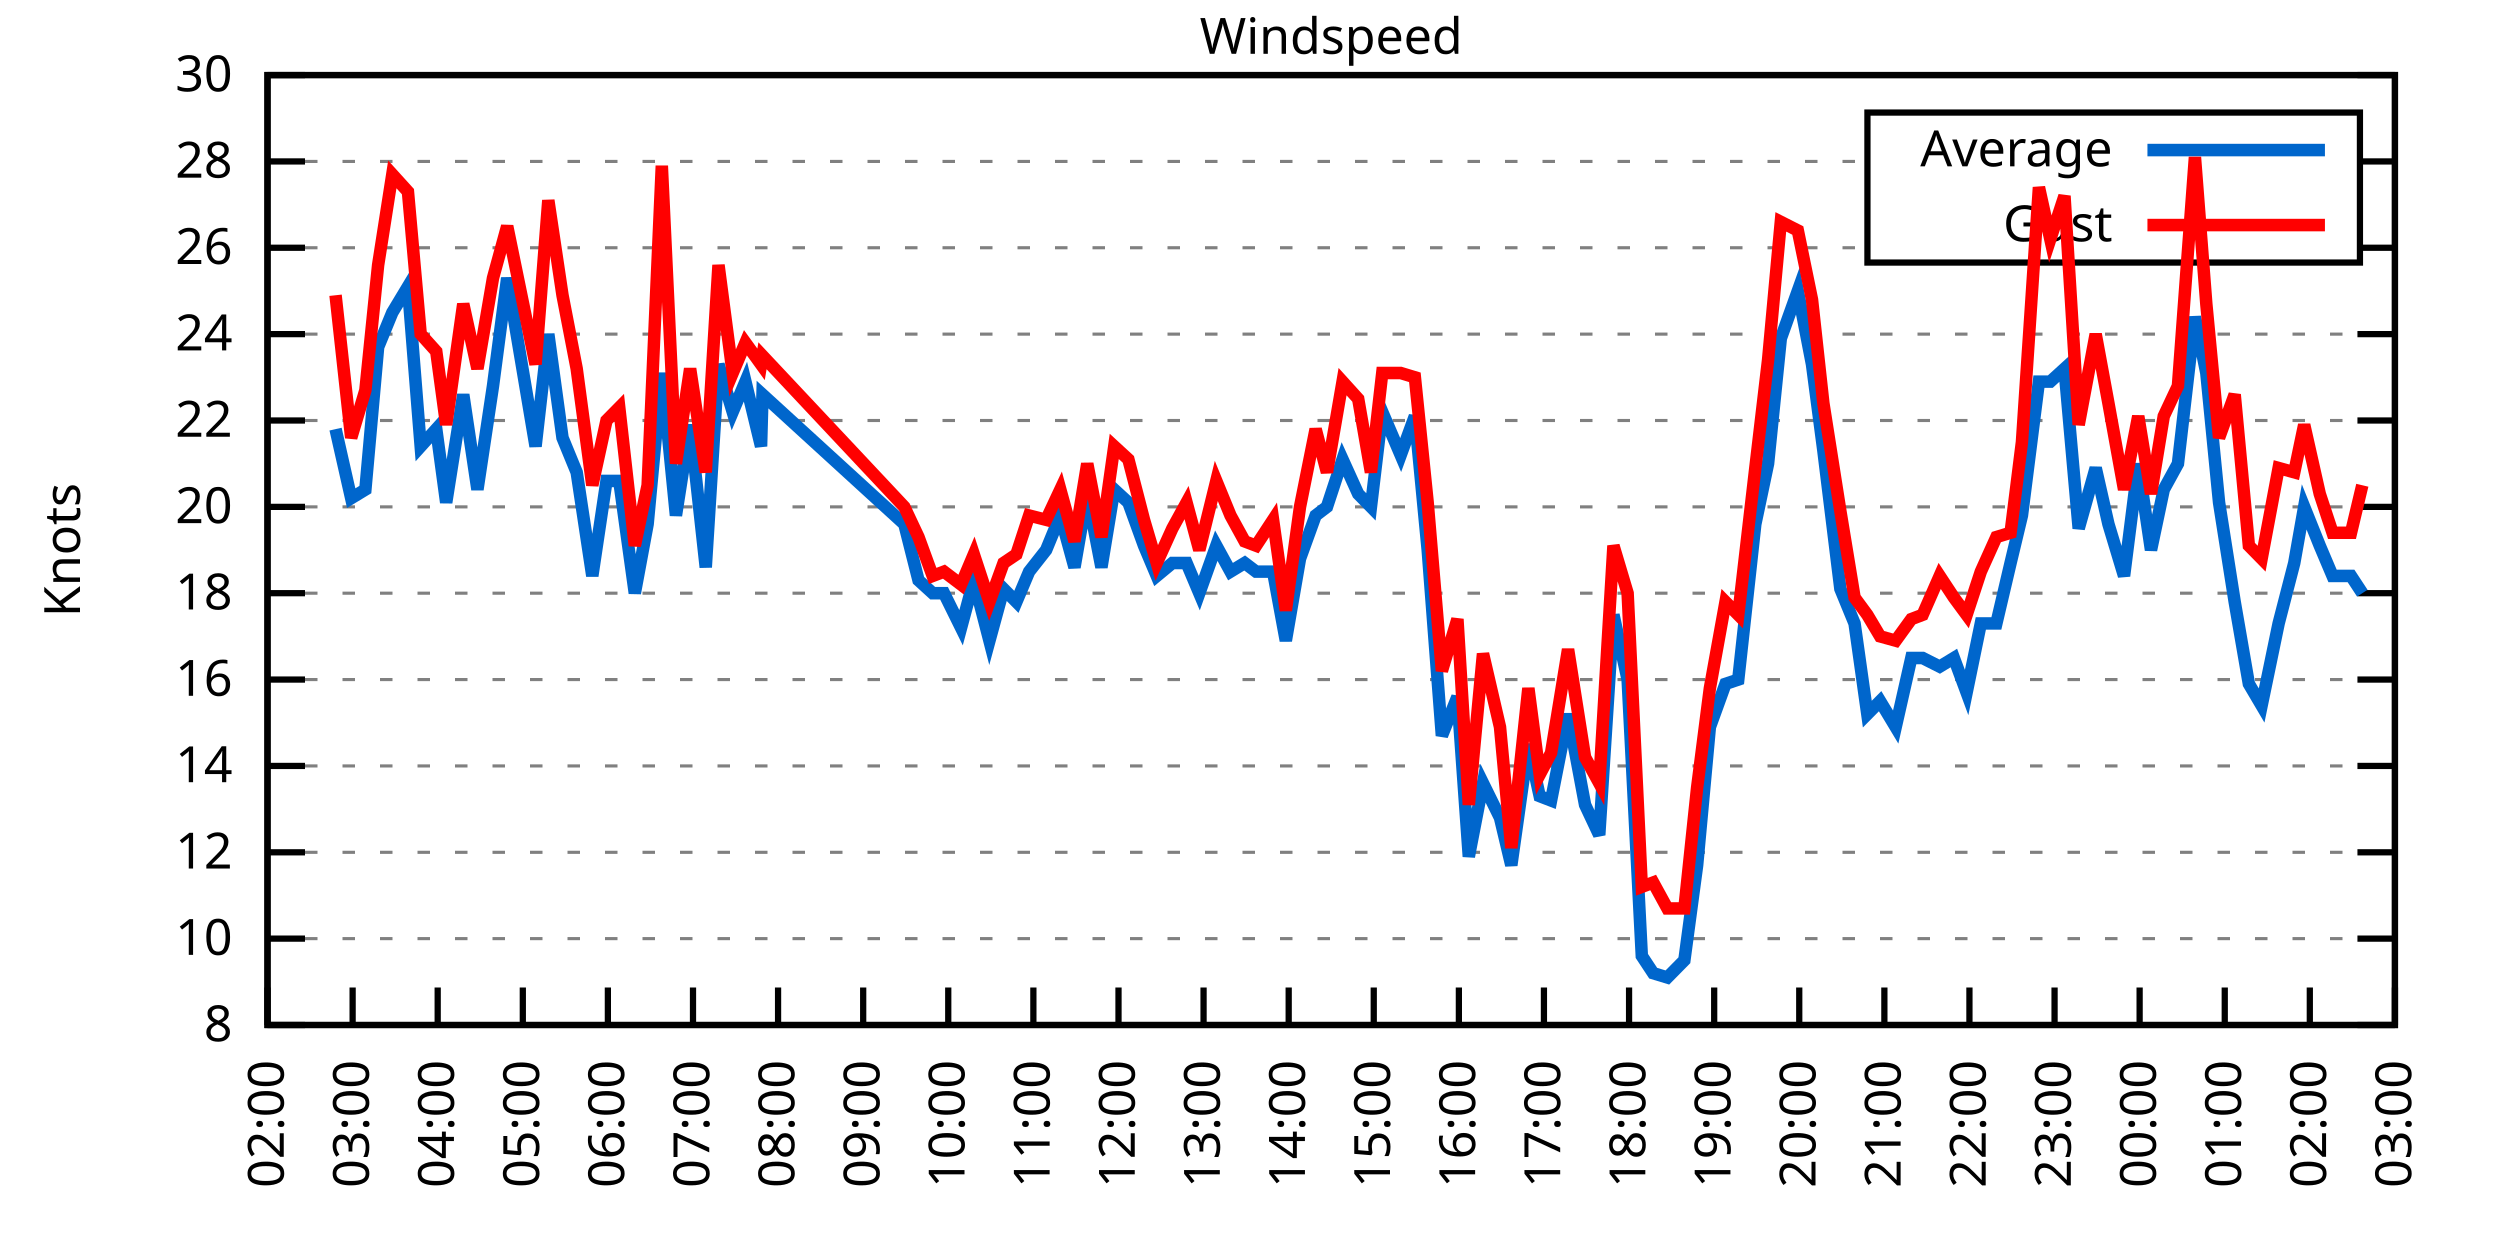
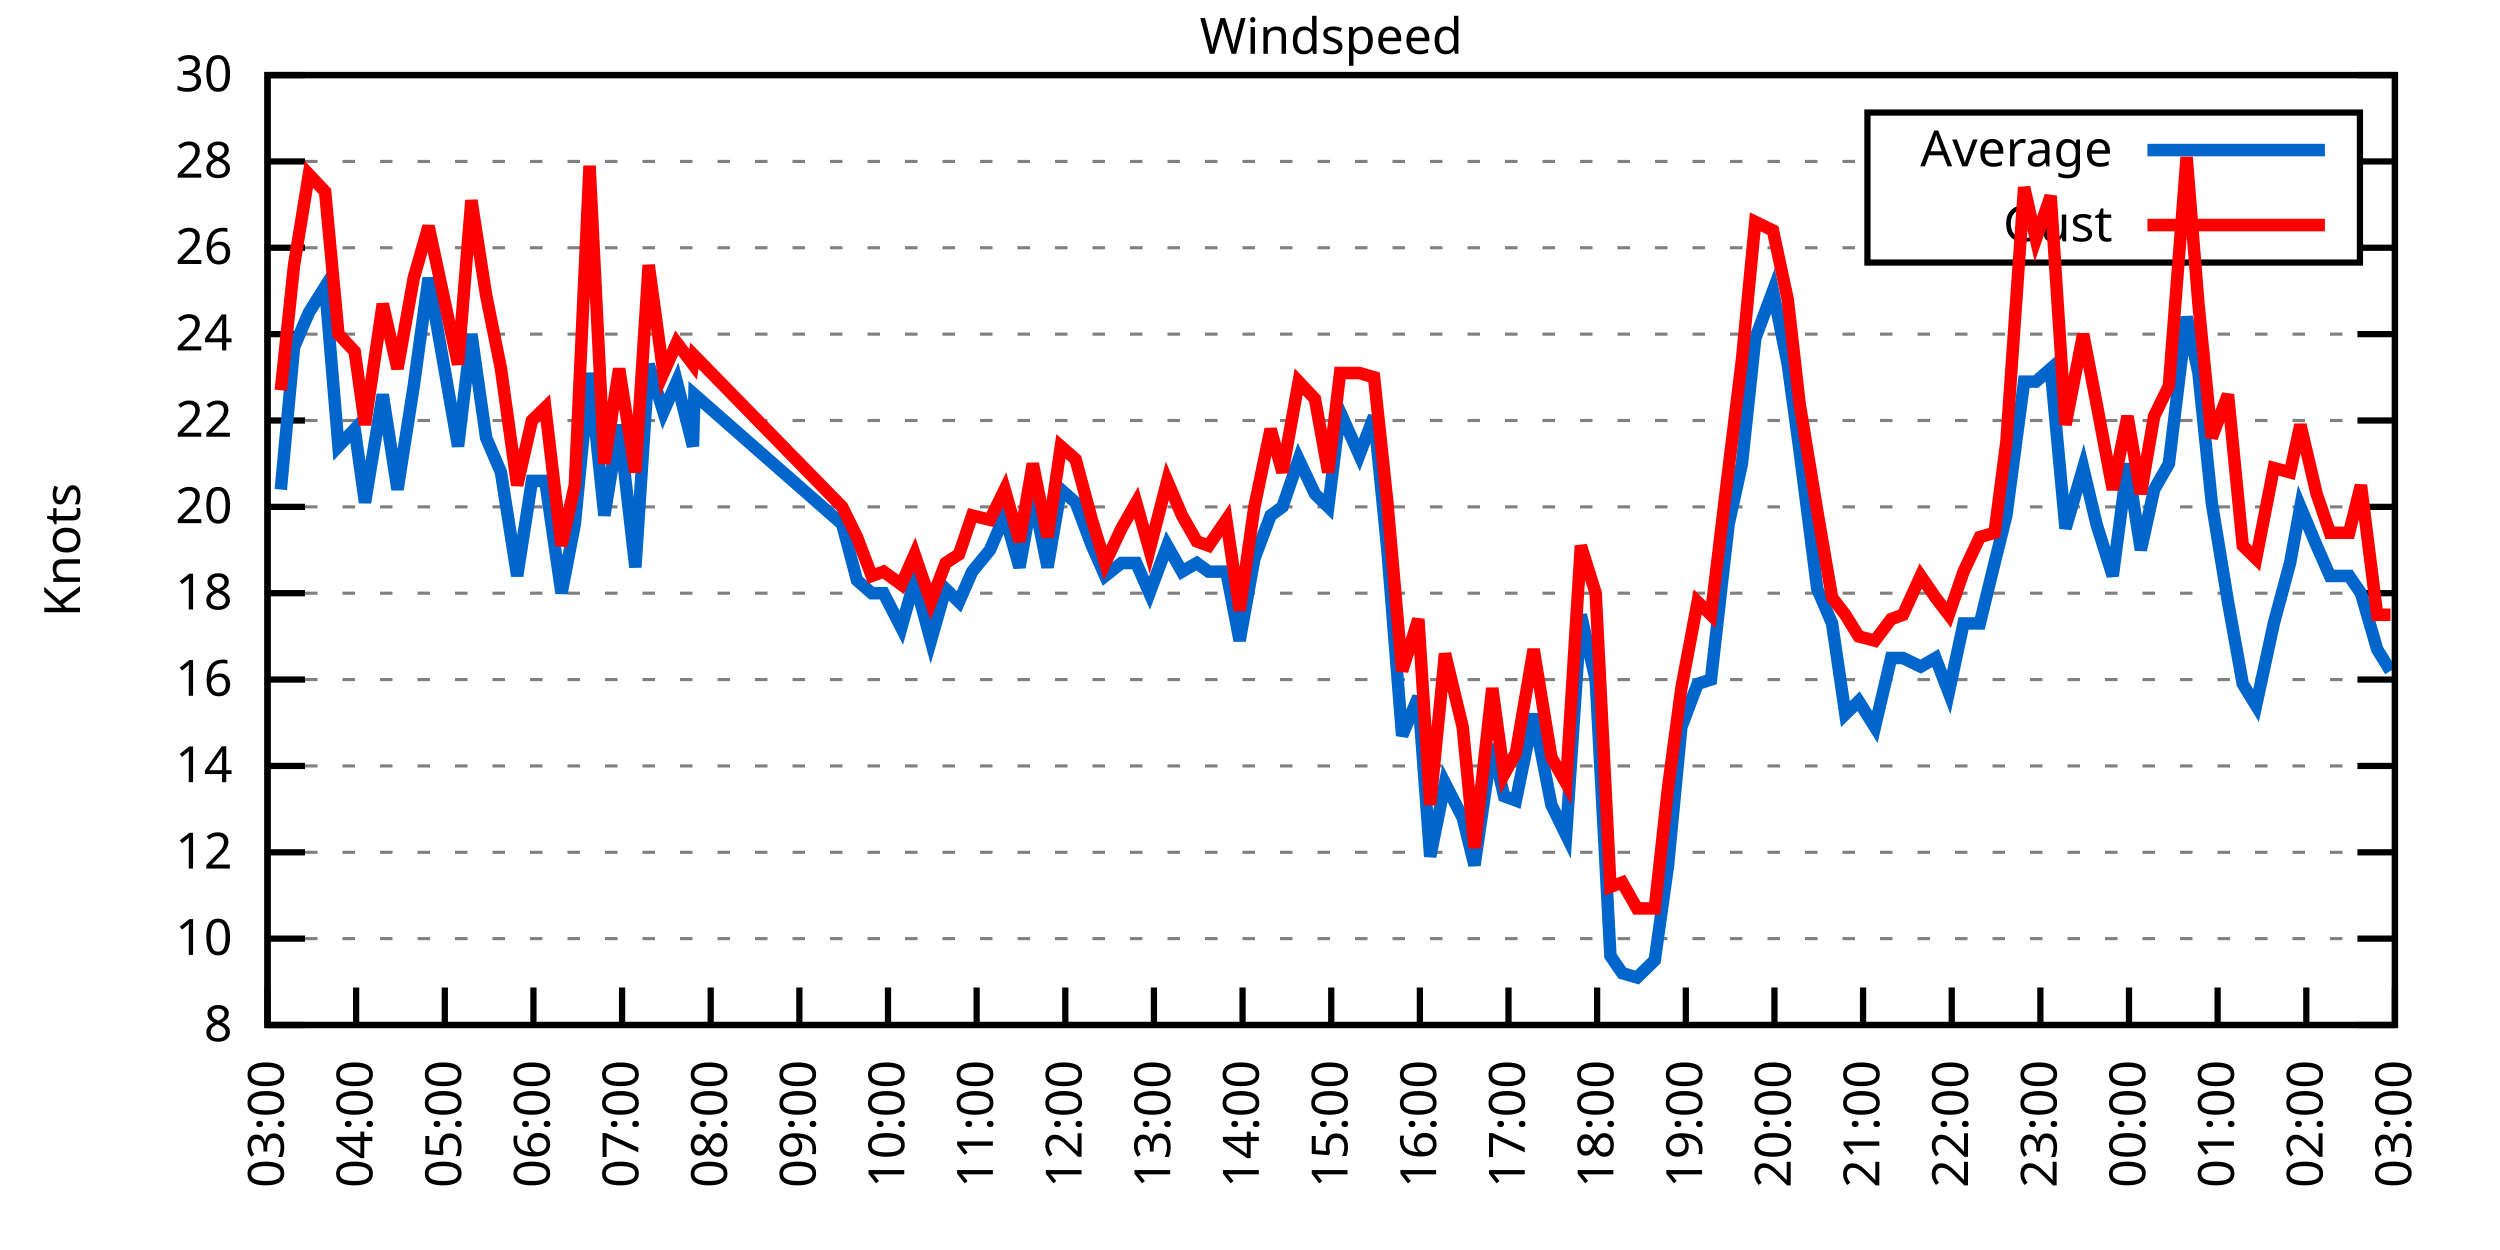
<svg xmlns="http://www.w3.org/2000/svg" xmlns:xlink="http://www.w3.org/1999/xlink" width="400" height="200" viewBox="0 0 400 200">
  <g id="gnuplot_canvas">
    <rect x="0" y="0" width="400" height="200" fill="none" />
    <defs>
      <circle id="gpDot" r="0.5" stroke-width="0.5" stroke="currentColor" />
      <path id="gpPt0" stroke-width="0.333" stroke="currentColor" d="M-1,0 h2 M0,-1 v2" />
      <path id="gpPt1" stroke-width="0.333" stroke="currentColor" d="M-1,-1 L1,1 M1,-1 L-1,1" />
      <path id="gpPt2" stroke-width="0.333" stroke="currentColor" d="M-1,0 L1,0 M0,-1 L0,1 M-1,-1 L1,1 M-1,1 L1,-1" />
      <rect id="gpPt3" stroke-width="0.333" stroke="currentColor" x="-1" y="-1" width="2" height="2" />
      <rect id="gpPt4" stroke-width="0.333" stroke="currentColor" fill="currentColor" x="-1" y="-1" width="2" height="2" />
      <circle id="gpPt5" stroke-width="0.333" stroke="currentColor" cx="0" cy="0" r="1" />
      <use xlink:href="#gpPt5" id="gpPt6" fill="currentColor" stroke="none" />
      <path id="gpPt7" stroke-width="0.333" stroke="currentColor" d="M0,-1.33 L-1.33,0.67 L1.33,0.67 z" />
      <use xlink:href="#gpPt7" id="gpPt8" fill="currentColor" stroke="none" />
      <use xlink:href="#gpPt7" id="gpPt9" stroke="currentColor" transform="rotate(180)" />
      <use xlink:href="#gpPt9" id="gpPt10" fill="currentColor" stroke="none" />
      <use xlink:href="#gpPt3" id="gpPt11" stroke="currentColor" transform="rotate(45)" />
      <use xlink:href="#gpPt11" id="gpPt12" fill="currentColor" stroke="none" />
      <path id="gpPt13" stroke-width="0.333" stroke="currentColor" d="M0,1.330 L1.265,0.411 L0.782,-1.067 L-0.782,-1.076 L-1.265,0.411 z" />
      <use xlink:href="#gpPt13" id="gpPt14" fill="currentColor" stroke="none" />
      <filter id="textbox" filterUnits="objectBoundingBox" x="0" y="0" height="1" width="1">
        <feFlood flood-color="white" flood-opacity="1" result="bgnd" />
        <feComposite in="SourceGraphic" in2="bgnd" operator="atop" />
      </filter>
      <filter id="greybox" filterUnits="objectBoundingBox" x="0" y="0" height="1" width="1">
        <feFlood flood-color="lightgrey" flood-opacity="1" result="grey" />
        <feComposite in="SourceGraphic" in2="grey" operator="atop" />
      </filter>
    </defs>
    <g fill="none" color="white" stroke="currentColor" stroke-width="1.00" stroke-linecap="butt" stroke-linejoin="miter">
</g>
    <g fill="none" color="black" stroke="currentColor" stroke-width="1.00" stroke-linecap="butt" stroke-linejoin="miter">
      <g stroke="none" shape-rendering="crispEdges">
        <polygon fill="rgb(255, 255, 255)" points="42.80,164.00 383.18,164.00 383.18,12.02 42.80,12.02 " />
      </g>
    </g>
    <g fill="none" color="black" stroke="currentColor" stroke-width="1.00" stroke-linecap="butt" stroke-linejoin="miter">
</g>
    <g fill="none" color="black" stroke="black" stroke-width="0.50" stroke-linecap="butt" stroke-linejoin="miter">
</g>
    <g fill="none" color="gray" stroke="currentColor" stroke-width="0.50" stroke-linecap="butt" stroke-linejoin="miter">
      <path stroke="gray" stroke-dasharray="2,4" class="gridline" d="M42.80,164.00 L383.19,164.00  " />
    </g>
    <g fill="none" color="gray" stroke="gray" stroke-width="1.00" stroke-linecap="butt" stroke-linejoin="miter">
</g>
    <g fill="none" color="black" stroke="currentColor" stroke-width="1.00" stroke-linecap="butt" stroke-linejoin="miter">
      <path stroke="black" d="M42.80,164.00 L48.80,164.00 M383.19,164.00 L377.19,164.00  " />
      <g transform="translate(37.20,166.60)" stroke="none" fill="black" font-family="Sans" font-size="8.00" text-anchor="end">
        <text>
          <tspan font-family="Sans"> 8</tspan>
        </text>
      </g>
    </g>
    <g fill="none" color="black" stroke="currentColor" stroke-width="1.00" stroke-linecap="butt" stroke-linejoin="miter">
</g>
    <g fill="none" color="black" stroke="black" stroke-width="0.50" stroke-linecap="butt" stroke-linejoin="miter">
</g>
    <g fill="none" color="gray" stroke="currentColor" stroke-width="0.50" stroke-linecap="butt" stroke-linejoin="miter">
      <path stroke="gray" stroke-dasharray="2,4" class="gridline" d="M42.80,150.18 L383.19,150.18  " />
    </g>
    <g fill="none" color="gray" stroke="gray" stroke-width="1.00" stroke-linecap="butt" stroke-linejoin="miter">
</g>
    <g fill="none" color="black" stroke="currentColor" stroke-width="1.00" stroke-linecap="butt" stroke-linejoin="miter">
      <path stroke="black" d="M42.80,150.18 L48.80,150.18 M383.19,150.18 L377.19,150.18  " />
      <g transform="translate(37.20,152.78)" stroke="none" fill="black" font-family="Sans" font-size="8.00" text-anchor="end">
        <text>
          <tspan font-family="Sans"> 10</tspan>
        </text>
      </g>
    </g>
    <g fill="none" color="black" stroke="currentColor" stroke-width="1.00" stroke-linecap="butt" stroke-linejoin="miter">
</g>
    <g fill="none" color="black" stroke="black" stroke-width="0.50" stroke-linecap="butt" stroke-linejoin="miter">
</g>
    <g fill="none" color="gray" stroke="currentColor" stroke-width="0.50" stroke-linecap="butt" stroke-linejoin="miter">
      <path stroke="gray" stroke-dasharray="2,4" class="gridline" d="M42.80,136.37 L383.19,136.37  " />
    </g>
    <g fill="none" color="gray" stroke="gray" stroke-width="1.00" stroke-linecap="butt" stroke-linejoin="miter">
</g>
    <g fill="none" color="black" stroke="currentColor" stroke-width="1.00" stroke-linecap="butt" stroke-linejoin="miter">
      <path stroke="black" d="M42.80,136.37 L48.80,136.37 M383.19,136.37 L377.19,136.37  " />
      <g transform="translate(37.20,138.97)" stroke="none" fill="black" font-family="Sans" font-size="8.00" text-anchor="end">
        <text>
          <tspan font-family="Sans"> 12</tspan>
        </text>
      </g>
    </g>
    <g fill="none" color="black" stroke="currentColor" stroke-width="1.00" stroke-linecap="butt" stroke-linejoin="miter">
</g>
    <g fill="none" color="black" stroke="black" stroke-width="0.50" stroke-linecap="butt" stroke-linejoin="miter">
</g>
    <g fill="none" color="gray" stroke="currentColor" stroke-width="0.50" stroke-linecap="butt" stroke-linejoin="miter">
      <path stroke="gray" stroke-dasharray="2,4" class="gridline" d="M42.80,122.55 L383.19,122.55  " />
    </g>
    <g fill="none" color="gray" stroke="gray" stroke-width="1.00" stroke-linecap="butt" stroke-linejoin="miter">
</g>
    <g fill="none" color="black" stroke="currentColor" stroke-width="1.00" stroke-linecap="butt" stroke-linejoin="miter">
      <path stroke="black" d="M42.80,122.55 L48.80,122.55 M383.19,122.55 L377.19,122.55  " />
      <g transform="translate(37.20,125.15)" stroke="none" fill="black" font-family="Sans" font-size="8.00" text-anchor="end">
        <text>
          <tspan font-family="Sans"> 14</tspan>
        </text>
      </g>
    </g>
    <g fill="none" color="black" stroke="currentColor" stroke-width="1.00" stroke-linecap="butt" stroke-linejoin="miter">
</g>
    <g fill="none" color="black" stroke="black" stroke-width="0.50" stroke-linecap="butt" stroke-linejoin="miter">
</g>
    <g fill="none" color="gray" stroke="currentColor" stroke-width="0.50" stroke-linecap="butt" stroke-linejoin="miter">
      <path stroke="gray" stroke-dasharray="2,4" class="gridline" d="M42.80,108.73 L383.19,108.73  " />
    </g>
    <g fill="none" color="gray" stroke="gray" stroke-width="1.00" stroke-linecap="butt" stroke-linejoin="miter">
</g>
    <g fill="none" color="black" stroke="currentColor" stroke-width="1.00" stroke-linecap="butt" stroke-linejoin="miter">
      <path stroke="black" d="M42.80,108.73 L48.80,108.73 M383.19,108.73 L377.19,108.73  " />
      <g transform="translate(37.20,111.33)" stroke="none" fill="black" font-family="Sans" font-size="8.00" text-anchor="end">
        <text>
          <tspan font-family="Sans"> 16</tspan>
        </text>
      </g>
    </g>
    <g fill="none" color="black" stroke="currentColor" stroke-width="1.00" stroke-linecap="butt" stroke-linejoin="miter">
</g>
    <g fill="none" color="black" stroke="black" stroke-width="0.50" stroke-linecap="butt" stroke-linejoin="miter">
</g>
    <g fill="none" color="gray" stroke="currentColor" stroke-width="0.50" stroke-linecap="butt" stroke-linejoin="miter">
      <path stroke="gray" stroke-dasharray="2,4" class="gridline" d="M42.80,94.91 L383.19,94.91  " />
    </g>
    <g fill="none" color="gray" stroke="gray" stroke-width="1.00" stroke-linecap="butt" stroke-linejoin="miter">
</g>
    <g fill="none" color="black" stroke="currentColor" stroke-width="1.00" stroke-linecap="butt" stroke-linejoin="miter">
      <path stroke="black" d="M42.80,94.91 L48.80,94.91 M383.19,94.91 L377.19,94.91  " />
      <g transform="translate(37.20,97.51)" stroke="none" fill="black" font-family="Sans" font-size="8.00" text-anchor="end">
        <text>
          <tspan font-family="Sans"> 18</tspan>
        </text>
      </g>
    </g>
    <g fill="none" color="black" stroke="currentColor" stroke-width="1.00" stroke-linecap="butt" stroke-linejoin="miter">
</g>
    <g fill="none" color="black" stroke="black" stroke-width="0.50" stroke-linecap="butt" stroke-linejoin="miter">
</g>
    <g fill="none" color="gray" stroke="currentColor" stroke-width="0.50" stroke-linecap="butt" stroke-linejoin="miter">
      <path stroke="gray" stroke-dasharray="2,4" class="gridline" d="M42.80,81.10 L383.19,81.10  " />
    </g>
    <g fill="none" color="gray" stroke="gray" stroke-width="1.00" stroke-linecap="butt" stroke-linejoin="miter">
</g>
    <g fill="none" color="black" stroke="currentColor" stroke-width="1.00" stroke-linecap="butt" stroke-linejoin="miter">
      <path stroke="black" d="M42.80,81.10 L48.80,81.10 M383.19,81.10 L377.19,81.10  " />
      <g transform="translate(37.20,83.70)" stroke="none" fill="black" font-family="Sans" font-size="8.00" text-anchor="end">
        <text>
          <tspan font-family="Sans"> 20</tspan>
        </text>
      </g>
    </g>
    <g fill="none" color="black" stroke="currentColor" stroke-width="1.00" stroke-linecap="butt" stroke-linejoin="miter">
</g>
    <g fill="none" color="black" stroke="black" stroke-width="0.50" stroke-linecap="butt" stroke-linejoin="miter">
</g>
    <g fill="none" color="gray" stroke="currentColor" stroke-width="0.50" stroke-linecap="butt" stroke-linejoin="miter">
      <path stroke="gray" stroke-dasharray="2,4" class="gridline" d="M42.80,67.28 L383.19,67.28  " />
    </g>
    <g fill="none" color="gray" stroke="gray" stroke-width="1.00" stroke-linecap="butt" stroke-linejoin="miter">
</g>
    <g fill="none" color="black" stroke="currentColor" stroke-width="1.00" stroke-linecap="butt" stroke-linejoin="miter">
      <path stroke="black" d="M42.80,67.28 L48.80,67.28 M383.19,67.28 L377.19,67.28  " />
      <g transform="translate(37.20,69.88)" stroke="none" fill="black" font-family="Sans" font-size="8.00" text-anchor="end">
        <text>
          <tspan font-family="Sans"> 22</tspan>
        </text>
      </g>
    </g>
    <g fill="none" color="black" stroke="currentColor" stroke-width="1.00" stroke-linecap="butt" stroke-linejoin="miter">
</g>
    <g fill="none" color="black" stroke="black" stroke-width="0.50" stroke-linecap="butt" stroke-linejoin="miter">
</g>
    <g fill="none" color="gray" stroke="currentColor" stroke-width="0.50" stroke-linecap="butt" stroke-linejoin="miter">
      <path stroke="gray" stroke-dasharray="2,4" class="gridline" d="M42.80,53.46 L383.19,53.46  " />
    </g>
    <g fill="none" color="gray" stroke="gray" stroke-width="1.00" stroke-linecap="butt" stroke-linejoin="miter">
</g>
    <g fill="none" color="black" stroke="currentColor" stroke-width="1.00" stroke-linecap="butt" stroke-linejoin="miter">
      <path stroke="black" d="M42.80,53.46 L48.80,53.46 M383.19,53.46 L377.19,53.46  " />
      <g transform="translate(37.20,56.06)" stroke="none" fill="black" font-family="Sans" font-size="8.00" text-anchor="end">
        <text>
          <tspan font-family="Sans"> 24</tspan>
        </text>
      </g>
    </g>
    <g fill="none" color="black" stroke="currentColor" stroke-width="1.00" stroke-linecap="butt" stroke-linejoin="miter">
</g>
    <g fill="none" color="black" stroke="black" stroke-width="0.50" stroke-linecap="butt" stroke-linejoin="miter">
</g>
    <g fill="none" color="gray" stroke="currentColor" stroke-width="0.50" stroke-linecap="butt" stroke-linejoin="miter">
      <path stroke="gray" stroke-dasharray="2,4" class="gridline" d="M42.80,39.64 L298.79,39.64 M377.59,39.64 L383.19,39.64  " />
    </g>
    <g fill="none" color="gray" stroke="gray" stroke-width="1.00" stroke-linecap="butt" stroke-linejoin="miter">
</g>
    <g fill="none" color="black" stroke="currentColor" stroke-width="1.00" stroke-linecap="butt" stroke-linejoin="miter">
      <path stroke="black" d="M42.80,39.64 L48.80,39.64 M383.19,39.64 L377.19,39.64  " />
      <g transform="translate(37.20,42.24)" stroke="none" fill="black" font-family="Sans" font-size="8.00" text-anchor="end">
        <text>
          <tspan font-family="Sans"> 26</tspan>
        </text>
      </g>
    </g>
    <g fill="none" color="black" stroke="currentColor" stroke-width="1.00" stroke-linecap="butt" stroke-linejoin="miter">
</g>
    <g fill="none" color="black" stroke="black" stroke-width="0.50" stroke-linecap="butt" stroke-linejoin="miter">
</g>
    <g fill="none" color="gray" stroke="currentColor" stroke-width="0.50" stroke-linecap="butt" stroke-linejoin="miter">
      <path stroke="gray" stroke-dasharray="2,4" class="gridline" d="M42.80,25.83 L298.79,25.83 M377.59,25.83 L383.19,25.83  " />
    </g>
    <g fill="none" color="gray" stroke="gray" stroke-width="1.00" stroke-linecap="butt" stroke-linejoin="miter">
</g>
    <g fill="none" color="black" stroke="currentColor" stroke-width="1.00" stroke-linecap="butt" stroke-linejoin="miter">
      <path stroke="black" d="M42.80,25.83 L48.80,25.83 M383.19,25.83 L377.19,25.83  " />
      <g transform="translate(37.20,28.43)" stroke="none" fill="black" font-family="Sans" font-size="8.00" text-anchor="end">
        <text>
          <tspan font-family="Sans"> 28</tspan>
        </text>
      </g>
    </g>
    <g fill="none" color="black" stroke="currentColor" stroke-width="1.00" stroke-linecap="butt" stroke-linejoin="miter">
</g>
    <g fill="none" color="black" stroke="black" stroke-width="0.50" stroke-linecap="butt" stroke-linejoin="miter">
</g>
    <g fill="none" color="gray" stroke="currentColor" stroke-width="0.50" stroke-linecap="butt" stroke-linejoin="miter">
      <path stroke="gray" stroke-dasharray="2,4" class="gridline" d="M42.80,12.01 L383.19,12.01  " />
    </g>
    <g fill="none" color="gray" stroke="gray" stroke-width="1.00" stroke-linecap="butt" stroke-linejoin="miter">
</g>
    <g fill="none" color="black" stroke="currentColor" stroke-width="1.00" stroke-linecap="butt" stroke-linejoin="miter">
      <path stroke="black" d="M42.80,12.01 L48.80,12.01 M383.19,12.01 L377.19,12.01  " />
      <g transform="translate(37.20,14.61)" stroke="none" fill="black" font-family="Sans" font-size="8.00" text-anchor="end">
        <text>
          <tspan font-family="Sans"> 30</tspan>
        </text>
      </g>
    </g>
    <g fill="none" color="black" stroke="currentColor" stroke-width="1.00" stroke-linecap="butt" stroke-linejoin="miter">
      <path stroke="black" d="M42.80,164.00 L42.80,158.00  " />
      <g transform="translate(45.40,169.60) rotate(270.00)" stroke="none" fill="black" font-family="Sans" font-size="8.00" text-anchor="end">
        <text>
-           <tspan font-family="Sans">02:00</tspan>
-         </text>
-       </g>
-     </g>
-     <g fill="none" color="black" stroke="currentColor" stroke-width="1.00" stroke-linecap="butt" stroke-linejoin="miter">
-       <path stroke="black" d="M56.42,164.00 L56.42,158.00  " />
-       <g transform="translate(59.02,169.60) rotate(270.00)" stroke="none" fill="black" font-family="Sans" font-size="8.00" text-anchor="end">
-         <text>
          <tspan font-family="Sans">03:00</tspan>
        </text>
      </g>
    </g>
    <g fill="none" color="black" stroke="currentColor" stroke-width="1.00" stroke-linecap="butt" stroke-linejoin="miter">
-       <path stroke="black" d="M70.03,164.00 L70.03,158.00  " />
-       <g transform="translate(72.63,169.60) rotate(270.00)" stroke="none" fill="black" font-family="Sans" font-size="8.00" text-anchor="end">
+       <path stroke="black" d="M56.98,164.00 L56.98,158.00  " />
+       <g transform="translate(59.58,169.60) rotate(270.00)" stroke="none" fill="black" font-family="Sans" font-size="8.00" text-anchor="end">
        <text>
          <tspan font-family="Sans">04:00</tspan>
        </text>
      </g>
    </g>
    <g fill="none" color="black" stroke="currentColor" stroke-width="1.00" stroke-linecap="butt" stroke-linejoin="miter">
-       <path stroke="black" d="M83.65,164.00 L83.65,158.00  " />
-       <g transform="translate(86.25,169.60) rotate(270.00)" stroke="none" fill="black" font-family="Sans" font-size="8.00" text-anchor="end">
+       <path stroke="black" d="M71.17,164.00 L71.17,158.00  " />
+       <g transform="translate(73.77,169.60) rotate(270.00)" stroke="none" fill="black" font-family="Sans" font-size="8.00" text-anchor="end">
        <text>
          <tspan font-family="Sans">05:00</tspan>
        </text>
      </g>
    </g>
    <g fill="none" color="black" stroke="currentColor" stroke-width="1.00" stroke-linecap="butt" stroke-linejoin="miter">
-       <path stroke="black" d="M97.26,164.00 L97.26,158.00  " />
-       <g transform="translate(99.86,169.60) rotate(270.00)" stroke="none" fill="black" font-family="Sans" font-size="8.00" text-anchor="end">
+       <path stroke="black" d="M85.35,164.00 L85.35,158.00  " />
+       <g transform="translate(87.95,169.60) rotate(270.00)" stroke="none" fill="black" font-family="Sans" font-size="8.00" text-anchor="end">
        <text>
          <tspan font-family="Sans">06:00</tspan>
        </text>
      </g>
    </g>
    <g fill="none" color="black" stroke="currentColor" stroke-width="1.00" stroke-linecap="butt" stroke-linejoin="miter">
-       <path stroke="black" d="M110.88,164.00 L110.88,158.00  " />
-       <g transform="translate(113.48,169.60) rotate(270.00)" stroke="none" fill="black" font-family="Sans" font-size="8.00" text-anchor="end">
+       <path stroke="black" d="M99.53,164.00 L99.53,158.00  " />
+       <g transform="translate(102.13,169.60) rotate(270.00)" stroke="none" fill="black" font-family="Sans" font-size="8.00" text-anchor="end">
        <text>
          <tspan font-family="Sans">07:00</tspan>
        </text>
      </g>
    </g>
    <g fill="none" color="black" stroke="currentColor" stroke-width="1.00" stroke-linecap="butt" stroke-linejoin="miter">
-       <path stroke="black" d="M124.49,164.00 L124.49,158.00  " />
-       <g transform="translate(127.09,169.60) rotate(270.00)" stroke="none" fill="black" font-family="Sans" font-size="8.00" text-anchor="end">
+       <path stroke="black" d="M113.71,164.00 L113.71,158.00  " />
+       <g transform="translate(116.31,169.60) rotate(270.00)" stroke="none" fill="black" font-family="Sans" font-size="8.00" text-anchor="end">
        <text>
          <tspan font-family="Sans">08:00</tspan>
        </text>
      </g>
    </g>
    <g fill="none" color="black" stroke="currentColor" stroke-width="1.00" stroke-linecap="butt" stroke-linejoin="miter">
-       <path stroke="black" d="M138.11,164.00 L138.11,158.00  " />
-       <g transform="translate(140.71,169.60) rotate(270.00)" stroke="none" fill="black" font-family="Sans" font-size="8.00" text-anchor="end">
+       <path stroke="black" d="M127.90,164.00 L127.90,158.00  " />
+       <g transform="translate(130.50,169.60) rotate(270.00)" stroke="none" fill="black" font-family="Sans" font-size="8.00" text-anchor="end">
        <text>
          <tspan font-family="Sans">09:00</tspan>
        </text>
      </g>
    </g>
    <g fill="none" color="black" stroke="currentColor" stroke-width="1.00" stroke-linecap="butt" stroke-linejoin="miter">
-       <path stroke="black" d="M151.72,164.00 L151.72,158.00  " />
-       <g transform="translate(154.32,169.60) rotate(270.00)" stroke="none" fill="black" font-family="Sans" font-size="8.00" text-anchor="end">
+       <path stroke="black" d="M142.08,164.00 L142.08,158.00  " />
+       <g transform="translate(144.68,169.60) rotate(270.00)" stroke="none" fill="black" font-family="Sans" font-size="8.00" text-anchor="end">
        <text>
          <tspan font-family="Sans">10:00</tspan>
        </text>
      </g>
    </g>
    <g fill="none" color="black" stroke="currentColor" stroke-width="1.00" stroke-linecap="butt" stroke-linejoin="miter">
-       <path stroke="black" d="M165.34,164.00 L165.34,158.00  " />
-       <g transform="translate(167.94,169.60) rotate(270.00)" stroke="none" fill="black" font-family="Sans" font-size="8.00" text-anchor="end">
+       <path stroke="black" d="M156.26,164.00 L156.26,158.00  " />
+       <g transform="translate(158.86,169.60) rotate(270.00)" stroke="none" fill="black" font-family="Sans" font-size="8.00" text-anchor="end">
        <text>
          <tspan font-family="Sans">11:00</tspan>
        </text>
      </g>
    </g>
    <g fill="none" color="black" stroke="currentColor" stroke-width="1.00" stroke-linecap="butt" stroke-linejoin="miter">
-       <path stroke="black" d="M178.96,164.00 L178.96,158.00  " />
-       <g transform="translate(181.56,169.60) rotate(270.00)" stroke="none" fill="black" font-family="Sans" font-size="8.00" text-anchor="end">
+       <path stroke="black" d="M170.45,164.00 L170.45,158.00  " />
+       <g transform="translate(173.05,169.60) rotate(270.00)" stroke="none" fill="black" font-family="Sans" font-size="8.00" text-anchor="end">
        <text>
          <tspan font-family="Sans">12:00</tspan>
        </text>
      </g>
    </g>
    <g fill="none" color="black" stroke="currentColor" stroke-width="1.00" stroke-linecap="butt" stroke-linejoin="miter">
-       <path stroke="black" d="M192.57,164.00 L192.57,158.00  " />
-       <g transform="translate(195.17,169.60) rotate(270.00)" stroke="none" fill="black" font-family="Sans" font-size="8.00" text-anchor="end">
+       <path stroke="black" d="M184.63,164.00 L184.63,158.00  " />
+       <g transform="translate(187.23,169.60) rotate(270.00)" stroke="none" fill="black" font-family="Sans" font-size="8.00" text-anchor="end">
        <text>
          <tspan font-family="Sans">13:00</tspan>
        </text>
      </g>
    </g>
    <g fill="none" color="black" stroke="currentColor" stroke-width="1.00" stroke-linecap="butt" stroke-linejoin="miter">
-       <path stroke="black" d="M206.19,164.00 L206.19,158.00  " />
-       <g transform="translate(208.79,169.60) rotate(270.00)" stroke="none" fill="black" font-family="Sans" font-size="8.00" text-anchor="end">
+       <path stroke="black" d="M198.81,164.00 L198.81,158.00  " />
+       <g transform="translate(201.41,169.60) rotate(270.00)" stroke="none" fill="black" font-family="Sans" font-size="8.00" text-anchor="end">
        <text>
          <tspan font-family="Sans">14:00</tspan>
        </text>
      </g>
    </g>
    <g fill="none" color="black" stroke="currentColor" stroke-width="1.00" stroke-linecap="butt" stroke-linejoin="miter">
-       <path stroke="black" d="M219.80,164.00 L219.80,158.00  " />
-       <g transform="translate(222.40,169.60) rotate(270.00)" stroke="none" fill="black" font-family="Sans" font-size="8.00" text-anchor="end">
+       <path stroke="black" d="M213.00,164.00 L213.00,158.00  " />
+       <g transform="translate(215.60,169.60) rotate(270.00)" stroke="none" fill="black" font-family="Sans" font-size="8.00" text-anchor="end">
        <text>
          <tspan font-family="Sans">15:00</tspan>
        </text>
      </g>
    </g>
    <g fill="none" color="black" stroke="currentColor" stroke-width="1.00" stroke-linecap="butt" stroke-linejoin="miter">
-       <path stroke="black" d="M233.42,164.00 L233.42,158.00  " />
-       <g transform="translate(236.02,169.60) rotate(270.00)" stroke="none" fill="black" font-family="Sans" font-size="8.00" text-anchor="end">
+       <path stroke="black" d="M227.18,164.00 L227.18,158.00  " />
+       <g transform="translate(229.78,169.60) rotate(270.00)" stroke="none" fill="black" font-family="Sans" font-size="8.00" text-anchor="end">
        <text>
          <tspan font-family="Sans">16:00</tspan>
        </text>
      </g>
    </g>
    <g fill="none" color="black" stroke="currentColor" stroke-width="1.00" stroke-linecap="butt" stroke-linejoin="miter">
-       <path stroke="black" d="M247.03,164.00 L247.03,158.00  " />
-       <g transform="translate(249.63,169.60) rotate(270.00)" stroke="none" fill="black" font-family="Sans" font-size="8.00" text-anchor="end">
+       <path stroke="black" d="M241.36,164.00 L241.36,158.00  " />
+       <g transform="translate(243.96,169.60) rotate(270.00)" stroke="none" fill="black" font-family="Sans" font-size="8.00" text-anchor="end">
        <text>
          <tspan font-family="Sans">17:00</tspan>
        </text>
      </g>
    </g>
    <g fill="none" color="black" stroke="currentColor" stroke-width="1.00" stroke-linecap="butt" stroke-linejoin="miter">
-       <path stroke="black" d="M260.65,164.00 L260.65,158.00  " />
-       <g transform="translate(263.25,169.60) rotate(270.00)" stroke="none" fill="black" font-family="Sans" font-size="8.00" text-anchor="end">
+       <path stroke="black" d="M255.54,164.00 L255.54,158.00  " />
+       <g transform="translate(258.14,169.60) rotate(270.00)" stroke="none" fill="black" font-family="Sans" font-size="8.00" text-anchor="end">
        <text>
          <tspan font-family="Sans">18:00</tspan>
        </text>
      </g>
    </g>
    <g fill="none" color="black" stroke="currentColor" stroke-width="1.00" stroke-linecap="butt" stroke-linejoin="miter">
-       <path stroke="black" d="M274.27,164.00 L274.27,158.00  " />
-       <g transform="translate(276.87,169.60) rotate(270.00)" stroke="none" fill="black" font-family="Sans" font-size="8.00" text-anchor="end">
+       <path stroke="black" d="M269.73,164.00 L269.73,158.00  " />
+       <g transform="translate(272.33,169.60) rotate(270.00)" stroke="none" fill="black" font-family="Sans" font-size="8.00" text-anchor="end">
        <text>
          <tspan font-family="Sans">19:00</tspan>
        </text>
      </g>
    </g>
    <g fill="none" color="black" stroke="currentColor" stroke-width="1.00" stroke-linecap="butt" stroke-linejoin="miter">
-       <path stroke="black" d="M287.88,164.00 L287.88,158.00  " />
-       <g transform="translate(290.48,169.60) rotate(270.00)" stroke="none" fill="black" font-family="Sans" font-size="8.00" text-anchor="end">
+       <path stroke="black" d="M283.91,164.00 L283.91,158.00  " />
+       <g transform="translate(286.51,169.60) rotate(270.00)" stroke="none" fill="black" font-family="Sans" font-size="8.00" text-anchor="end">
        <text>
          <tspan font-family="Sans">20:00</tspan>
        </text>
      </g>
    </g>
    <g fill="none" color="black" stroke="currentColor" stroke-width="1.00" stroke-linecap="butt" stroke-linejoin="miter">
-       <path stroke="black" d="M301.50,164.00 L301.50,158.00  " />
-       <g transform="translate(304.10,169.60) rotate(270.00)" stroke="none" fill="black" font-family="Sans" font-size="8.00" text-anchor="end">
+       <path stroke="black" d="M298.09,164.00 L298.09,158.00  " />
+       <g transform="translate(300.69,169.60) rotate(270.00)" stroke="none" fill="black" font-family="Sans" font-size="8.00" text-anchor="end">
        <text>
          <tspan font-family="Sans">21:00</tspan>
        </text>
      </g>
    </g>
    <g fill="none" color="black" stroke="currentColor" stroke-width="1.00" stroke-linecap="butt" stroke-linejoin="miter">
-       <path stroke="black" d="M315.11,164.00 L315.11,158.00  " />
-       <g transform="translate(317.71,169.60) rotate(270.00)" stroke="none" fill="black" font-family="Sans" font-size="8.00" text-anchor="end">
+       <path stroke="black" d="M312.28,164.00 L312.28,158.00  " />
+       <g transform="translate(314.88,169.60) rotate(270.00)" stroke="none" fill="black" font-family="Sans" font-size="8.00" text-anchor="end">
        <text>
          <tspan font-family="Sans">22:00</tspan>
        </text>
      </g>
    </g>
    <g fill="none" color="black" stroke="currentColor" stroke-width="1.00" stroke-linecap="butt" stroke-linejoin="miter">
-       <path stroke="black" d="M328.73,164.00 L328.73,158.00  " />
-       <g transform="translate(331.33,169.60) rotate(270.00)" stroke="none" fill="black" font-family="Sans" font-size="8.00" text-anchor="end">
+       <path stroke="black" d="M326.46,164.00 L326.46,158.00  " />
+       <g transform="translate(329.06,169.60) rotate(270.00)" stroke="none" fill="black" font-family="Sans" font-size="8.00" text-anchor="end">
        <text>
          <tspan font-family="Sans">23:00</tspan>
        </text>
      </g>
    </g>
    <g fill="none" color="black" stroke="currentColor" stroke-width="1.00" stroke-linecap="butt" stroke-linejoin="miter">
-       <path stroke="black" d="M342.34,164.00 L342.34,158.00  " />
-       <g transform="translate(344.94,169.60) rotate(270.00)" stroke="none" fill="black" font-family="Sans" font-size="8.00" text-anchor="end">
+       <path stroke="black" d="M340.64,164.00 L340.64,158.00  " />
+       <g transform="translate(343.24,169.60) rotate(270.00)" stroke="none" fill="black" font-family="Sans" font-size="8.00" text-anchor="end">
        <text>
          <tspan font-family="Sans">00:00</tspan>
        </text>
      </g>
    </g>
    <g fill="none" color="black" stroke="currentColor" stroke-width="1.00" stroke-linecap="butt" stroke-linejoin="miter">
-       <path stroke="black" d="M355.96,164.00 L355.96,158.00  " />
-       <g transform="translate(358.56,169.60) rotate(270.00)" stroke="none" fill="black" font-family="Sans" font-size="8.00" text-anchor="end">
+       <path stroke="black" d="M354.82,164.00 L354.82,158.00  " />
+       <g transform="translate(357.42,169.60) rotate(270.00)" stroke="none" fill="black" font-family="Sans" font-size="8.00" text-anchor="end">
        <text>
          <tspan font-family="Sans">01:00</tspan>
        </text>
      </g>
    </g>
    <g fill="none" color="black" stroke="currentColor" stroke-width="1.00" stroke-linecap="butt" stroke-linejoin="miter">
-       <path stroke="black" d="M369.57,164.00 L369.57,158.00  " />
-       <g transform="translate(372.17,169.60) rotate(270.00)" stroke="none" fill="black" font-family="Sans" font-size="8.00" text-anchor="end">
+       <path stroke="black" d="M369.01,164.00 L369.01,158.00  " />
+       <g transform="translate(371.61,169.60) rotate(270.00)" stroke="none" fill="black" font-family="Sans" font-size="8.00" text-anchor="end">
        <text>
          <tspan font-family="Sans">02:00</tspan>
        </text>
      </g>
    </g>
    <g fill="none" color="black" stroke="currentColor" stroke-width="1.00" stroke-linecap="butt" stroke-linejoin="miter">
      <path stroke="black" d="M383.19,164.00 L383.19,158.00  " />
      <g transform="translate(385.79,169.60) rotate(270.00)" stroke="none" fill="black" font-family="Sans" font-size="8.00" text-anchor="end">
        <text>
          <tspan font-family="Sans">03:00</tspan>
        </text>
      </g>
    </g>
    <g fill="none" color="black" stroke="currentColor" stroke-width="1.00" stroke-linecap="butt" stroke-linejoin="miter">
</g>
    <g fill="none" color="black" stroke="currentColor" stroke-width="1.00" stroke-linecap="butt" stroke-linejoin="miter">
      <path stroke="black" d="M42.80,12.01 L42.80,164.00 L383.19,164.00 L383.19,12.01 L42.80,12.01 Z  " />
    </g>
    <g fill="none" color="black" stroke="currentColor" stroke-width="1.00" stroke-linecap="butt" stroke-linejoin="miter">
</g>
    <g fill="none" color="black" stroke="currentColor" stroke-width="1.00" stroke-linecap="butt" stroke-linejoin="miter">
      <path stroke="black" d="M298.79,42.01 L298.79,18.01 L377.59,18.01 L377.59,42.01 L298.79,42.01 Z  " />
    </g>
    <g id="Windspeed_plot_1">
      <g fill="none" color="white" stroke="black" stroke-width="2.00" stroke-linecap="butt" stroke-linejoin="miter">
</g>
      <g fill="none" color="black" stroke="currentColor" stroke-width="2.00" stroke-linecap="butt" stroke-linejoin="miter">
        <g transform="translate(337.99,26.61)" stroke="none" fill="black" font-family="Sans" font-size="8.00" text-anchor="end">
          <text>
            <tspan font-family="Sans">Average</tspan>
          </text>
        </g>
      </g>
      <g fill="none" color="black" stroke="currentColor" stroke-width="2.00" stroke-linecap="butt" stroke-linejoin="miter">
-         <path stroke="rgb(  0, 102, 204)" d="M343.59,24.01 L371.99,24.01 M53.69,68.66 L56.19,79.71 L58.46,78.33 L60.50,55.53 L62.77,50.01 L65.27,45.86   L67.31,71.42 L69.80,68.66 L71.39,80.41 L74.12,63.13 L76.39,78.33 L78.88,61.75 L81.15,44.48 L85.69,71.42   L87.73,53.46 L90.00,70.04 L92.27,75.57 L94.77,92.15 L97.04,76.95 L99.08,76.95 L101.57,94.91 L103.62,83.86   L105.89,59.68 L108.15,82.48 L110.42,67.97 L112.92,90.77 L114.96,58.30 L117.23,65.90 L119.27,61.06 L121.77,71.42   L122.00,63.13 L144.69,83.86 L146.96,92.84 L149.23,94.91 L151.04,94.91 L153.77,100.44 L155.81,92.84 L158.31,102.51   L160.57,94.22 L162.62,96.30 L164.66,91.46 L167.38,88.00 L169.65,82.48 L171.92,90.77 L173.96,79.02 L176.23,90.77   L178.28,78.33 L180.54,80.41 L183.04,87.31 L185.08,92.15 L187.58,90.08 L189.85,90.08 L191.89,94.91 L194.61,87.31   L196.88,91.46 L199.15,90.08 L200.97,91.46 L203.69,91.46 L205.73,102.51 L208.00,89.39 L210.50,82.48 L212.31,81.10   L214.81,73.50 L217.31,79.02 L219.35,81.10 L221.16,65.90 L224.11,72.81 L226.38,66.59 L228.43,88.00 L230.70,117.71   L233.19,111.49 L235.01,137.06 L237.28,125.31 L240.00,130.84 L241.81,138.44 L244.54,119.09 L246.35,127.38 L248.17,128.08   L250.89,114.26 L253.61,128.77 L255.88,133.60 L258.15,98.37 L260.42,108.73 L262.69,152.95 L264.51,155.71 L266.78,156.40   L269.50,153.64 L271.54,138.44 L273.58,116.33 L276.08,109.42 L278.12,108.73 L280.85,83.86 L282.89,74.19 L284.93,54.15   L287.65,46.55 L289.92,58.30 L291.74,72.12 L294.46,94.22 L296.73,99.75 L298.77,114.26 L300.82,112.19 L303.31,116.33   L305.81,105.28 L307.62,105.28 L310.35,106.66 L312.62,105.28 L314.66,110.80 L316.93,99.75 L319.42,99.75 L321.69,90.08   L323.51,82.48 L326.23,61.06 L328.05,61.06 L330.32,58.99 L332.59,84.55 L335.31,74.88 L337.35,83.86 L339.85,92.15   L342.12,74.19 L344.16,88.00 L346.20,78.33 L348.47,74.19 L351.19,50.70 L353.01,59.68 L355.05,80.41 L357.55,96.30   L359.82,109.42 L361.86,112.88 L364.58,99.75 L367.08,90.08 L368.67,81.10 L371.16,87.31 L373.21,92.15 L376.16,92.15   L377.97,94.91  " />
+         <path stroke="rgb(  0, 102, 204)" d="M343.59,24.01 L371.99,24.01 M44.93,78.33 L47.05,55.53 L49.42,50.01 L52.02,45.86 L54.15,71.42 L56.75,68.66   L58.40,80.41 L61.24,63.13 L63.60,78.33 L66.20,61.75 L68.57,44.48 L73.29,71.42 L75.42,53.46 L77.78,70.04   L80.15,75.57 L82.75,92.15 L85.11,76.95 L87.24,76.95 L89.84,94.91 L91.97,83.86 L94.33,59.68 L96.70,82.48   L99.06,67.97 L101.66,90.77 L103.79,58.30 L106.15,65.90 L108.28,61.06 L110.88,71.42 L111.11,63.13 L134.75,83.86   L137.12,92.84 L139.48,94.91 L141.37,94.91 L144.21,100.44 L146.34,92.84 L148.94,102.51 L151.30,94.22 L153.43,96.30   L155.55,91.46 L158.39,88.00 L160.75,82.48 L163.12,90.77 L165.25,79.02 L167.61,90.77 L169.74,78.33 L172.10,80.41   L174.70,87.31 L176.83,92.15 L179.43,90.08 L181.79,90.08 L183.92,94.91 L186.76,87.31 L189.12,91.46 L191.48,90.08   L193.38,91.46 L196.21,91.46 L198.34,102.51 L200.70,89.39 L203.30,82.48 L205.19,81.10 L207.79,73.50 L210.39,79.02   L212.52,81.10 L214.41,65.90 L217.49,72.81 L219.85,66.59 L221.98,88.00 L224.34,117.71 L226.94,111.49 L228.83,137.06   L231.20,125.31 L234.03,130.84 L235.92,138.44 L238.76,119.09 L240.65,127.38 L242.54,128.08 L245.38,114.26 L248.22,128.77   L250.58,133.60 L252.94,98.37 L255.31,108.73 L257.67,152.95 L259.56,155.71 L261.93,156.40 L264.76,153.64 L266.89,138.44   L269.02,116.33 L271.62,109.42 L273.75,108.73 L276.58,83.86 L278.71,74.19 L280.84,54.15 L283.67,46.55 L286.04,58.30   L287.93,72.12 L290.76,94.22 L293.13,99.75 L295.26,114.26 L297.38,112.19 L299.98,116.33 L302.58,105.28 L304.47,105.28   L307.31,106.66 L309.68,105.28 L311.80,110.80 L314.17,99.75 L316.77,99.75 L319.13,90.08 L321.02,82.48 L323.86,61.06   L325.75,61.06 L328.11,58.99 L330.48,84.55 L333.31,74.88 L335.44,83.86 L338.04,92.15 L340.40,74.19 L342.53,88.00   L344.66,78.33 L347.02,74.19 L349.86,50.70 L351.75,59.68 L353.88,80.41 L356.48,96.30 L358.84,109.42 L360.97,112.88   L363.81,99.75 L366.41,90.08 L368.06,81.10 L370.66,87.31 L372.79,92.15 L375.86,92.15 L377.75,94.91 L380.35,103.89   L382.48,107.35  " />
      </g>
    </g>
    <g id="Windspeed_plot_2">
      <g fill="none" color="black" stroke="currentColor" stroke-width="2.00" stroke-linecap="butt" stroke-linejoin="miter">
        <g transform="translate(337.99,38.61)" stroke="none" fill="black" font-family="Sans" font-size="8.00" text-anchor="end">
          <text>
            <tspan font-family="Sans">Gust</tspan>
          </text>
        </g>
      </g>
      <g fill="none" color="black" stroke="currentColor" stroke-width="2.00" stroke-linecap="butt" stroke-linejoin="miter">
-         <path stroke="rgb(255,   0,   0)" d="M343.59,36.01 L371.99,36.01 M53.69,47.24 L56.19,70.04 L58.46,62.44 L60.50,42.41 L62.77,27.90 L65.27,30.66   L67.31,53.46 L69.80,56.23 L71.39,67.97 L74.12,48.63 L76.39,58.99 L78.88,44.48 L81.15,36.19 L85.69,58.30   L87.73,32.05 L90.00,47.24 L92.27,58.99 L94.77,77.64 L97.04,67.28 L99.08,65.21 L101.57,87.31 L103.62,77.64   L105.89,26.52 L108.15,74.19 L110.42,58.99 L112.92,75.57 L114.96,42.41 L117.23,59.68 L119.27,54.84 L121.77,58.30   L122.00,56.92 L144.69,81.10 L146.96,85.93 L149.23,92.15 L151.04,91.46 L153.77,93.53 L155.81,88.70 L158.31,96.30   L160.57,90.08 L162.62,88.70 L164.66,82.48 L167.38,83.17 L169.65,78.33 L171.92,86.62 L173.96,74.19 L176.23,85.93   L178.28,71.42 L180.54,73.50 L183.04,83.17 L185.08,90.08 L187.58,84.55 L189.85,80.41 L191.89,88.00 L194.61,76.95   L196.88,82.48 L199.15,86.62 L200.97,87.31 L203.69,83.17 L205.73,97.68 L208.00,81.10 L210.50,68.66 L212.31,75.57   L214.81,61.06 L217.31,63.82 L219.35,75.57 L221.16,59.68 L224.11,59.68 L226.38,60.37 L228.43,80.41 L230.70,107.35   L233.19,99.06 L235.01,128.77 L237.28,104.59 L240.00,116.33 L241.81,135.67 L244.54,110.11 L246.35,123.93 L248.17,120.48   L250.89,103.89 L253.61,121.17 L255.88,125.31 L258.15,87.31 L260.42,94.91 L262.69,141.89 L264.51,141.20 L266.78,145.35   L269.50,145.35 L271.54,126.00 L273.58,110.11 L276.08,96.30 L278.12,98.37 L280.85,74.88 L282.89,57.61 L284.93,35.50   L287.65,36.88 L289.92,47.93 L291.74,64.52 L294.46,81.79 L296.73,95.60 L298.77,98.37 L300.82,101.82 L303.31,102.51   L305.81,99.06 L307.62,98.37 L310.35,92.15 L312.62,95.60 L314.66,98.37 L316.93,91.46 L319.42,85.93 L321.69,85.24   L323.51,70.73 L326.23,29.97 L328.05,38.26 L330.32,31.35 L332.59,67.97 L335.31,53.46 L337.35,64.52 L339.85,78.33   L342.12,66.59 L344.16,79.02 L346.20,66.59 L348.47,61.75 L351.19,25.14 L353.01,48.63 L355.05,70.04 L357.55,63.13   L359.82,87.31 L361.86,89.39 L364.58,74.88 L367.08,75.57 L368.67,67.97 L371.16,79.02 L373.21,85.24 L376.16,85.24   L377.97,77.64  " />
+         <path stroke="rgb(255,   0,   0)" d="M343.59,36.01 L371.99,36.01 M44.93,62.44 L47.05,42.41 L49.42,27.90 L52.02,30.66 L54.15,53.46 L56.75,56.23   L58.40,67.97 L61.24,48.63 L63.60,58.99 L66.20,44.48 L68.57,36.19 L73.29,58.30 L75.42,32.05 L77.78,47.24   L80.15,58.99 L82.75,77.64 L85.11,67.28 L87.24,65.21 L89.84,87.31 L91.97,77.64 L94.33,26.52 L96.70,74.19   L99.06,58.99 L101.66,75.57 L103.79,42.41 L106.15,59.68 L108.28,54.84 L110.88,58.30 L111.11,56.92 L134.75,81.10   L137.12,85.93 L139.48,92.15 L141.37,91.46 L144.21,93.53 L146.34,88.70 L148.94,96.30 L151.30,90.08 L153.43,88.70   L155.55,82.48 L158.39,83.17 L160.75,78.33 L163.12,86.62 L165.25,74.19 L167.61,85.93 L169.74,71.42 L172.10,73.50   L174.70,83.17 L176.83,90.08 L179.43,84.55 L181.79,80.41 L183.92,88.00 L186.76,76.95 L189.12,82.48 L191.48,86.62   L193.38,87.31 L196.21,83.17 L198.34,97.68 L200.70,81.10 L203.30,68.66 L205.19,75.57 L207.79,61.06 L210.39,63.82   L212.52,75.57 L214.41,59.68 L217.49,59.68 L219.85,60.37 L221.98,80.41 L224.34,107.35 L226.94,99.06 L228.83,128.77   L231.20,104.59 L234.03,116.33 L235.92,135.67 L238.76,110.11 L240.65,123.93 L242.54,120.48 L245.38,103.89 L248.22,121.17   L250.58,125.31 L252.94,87.31 L255.31,94.91 L257.67,141.89 L259.56,141.20 L261.93,145.35 L264.76,145.35 L266.89,126.00   L269.02,110.11 L271.62,96.30 L273.75,98.37 L276.58,74.88 L278.71,57.61 L280.84,35.50 L283.67,36.88 L286.04,47.93   L287.93,64.52 L290.76,81.79 L293.13,95.60 L295.26,98.37 L297.38,101.82 L299.98,102.51 L302.58,99.06 L304.47,98.37   L307.31,92.15 L309.68,95.60 L311.80,98.37 L314.17,91.46 L316.77,85.93 L319.13,85.24 L321.02,70.73 L323.86,29.97   L325.75,38.26 L328.11,31.35 L330.48,67.97 L333.31,53.46 L335.44,64.52 L338.04,78.33 L340.40,66.59 L342.53,79.02   L344.66,66.59 L347.02,61.75 L349.86,25.14 L351.75,48.63 L353.88,70.04 L356.48,63.13 L358.84,87.31 L360.97,89.39   L363.81,74.88 L366.41,75.57 L368.06,67.97 L370.66,79.02 L372.79,85.24 L375.86,85.24 L377.75,77.64 L380.35,98.37   L382.48,98.37  " />
      </g>
    </g>
    <g fill="none" color="black" stroke="currentColor" stroke-width="2.00" stroke-linecap="butt" stroke-linejoin="miter">
</g>
    <g fill="none" color="black" stroke="black" stroke-width="1.00" stroke-linecap="butt" stroke-linejoin="miter">
</g>
    <g fill="none" color="black" stroke="currentColor" stroke-width="1.00" stroke-linecap="butt" stroke-linejoin="miter">
      <path stroke="black" d="M42.80,12.01 L42.80,164.00 L383.19,164.00 L383.19,12.01 L42.80,12.01 Z  " />
      <g transform="translate(12.80,88.01) rotate(270.00)" stroke="none" fill="black" font-family="Sans" font-size="8.00" text-anchor="middle">
        <text>
          <tspan font-family="Sans">Knots</tspan>
        </text>
      </g>
    </g>
    <g fill="none" color="black" stroke="currentColor" stroke-width="1.00" stroke-linecap="butt" stroke-linejoin="miter">
</g>
    <g fill="none" color="black" stroke="currentColor" stroke-width="1.00" stroke-linecap="butt" stroke-linejoin="miter">
      <g transform="translate(212.99,8.61)" stroke="none" fill="black" font-family="Sans" font-size="8.00" text-anchor="middle">
        <text>
          <tspan font-family="Sans">Windspeed</tspan>
        </text>
      </g>
    </g>
    <g fill="none" color="black" stroke="currentColor" stroke-width="1.00" stroke-linecap="butt" stroke-linejoin="miter">
</g>
  </g>
</svg>
